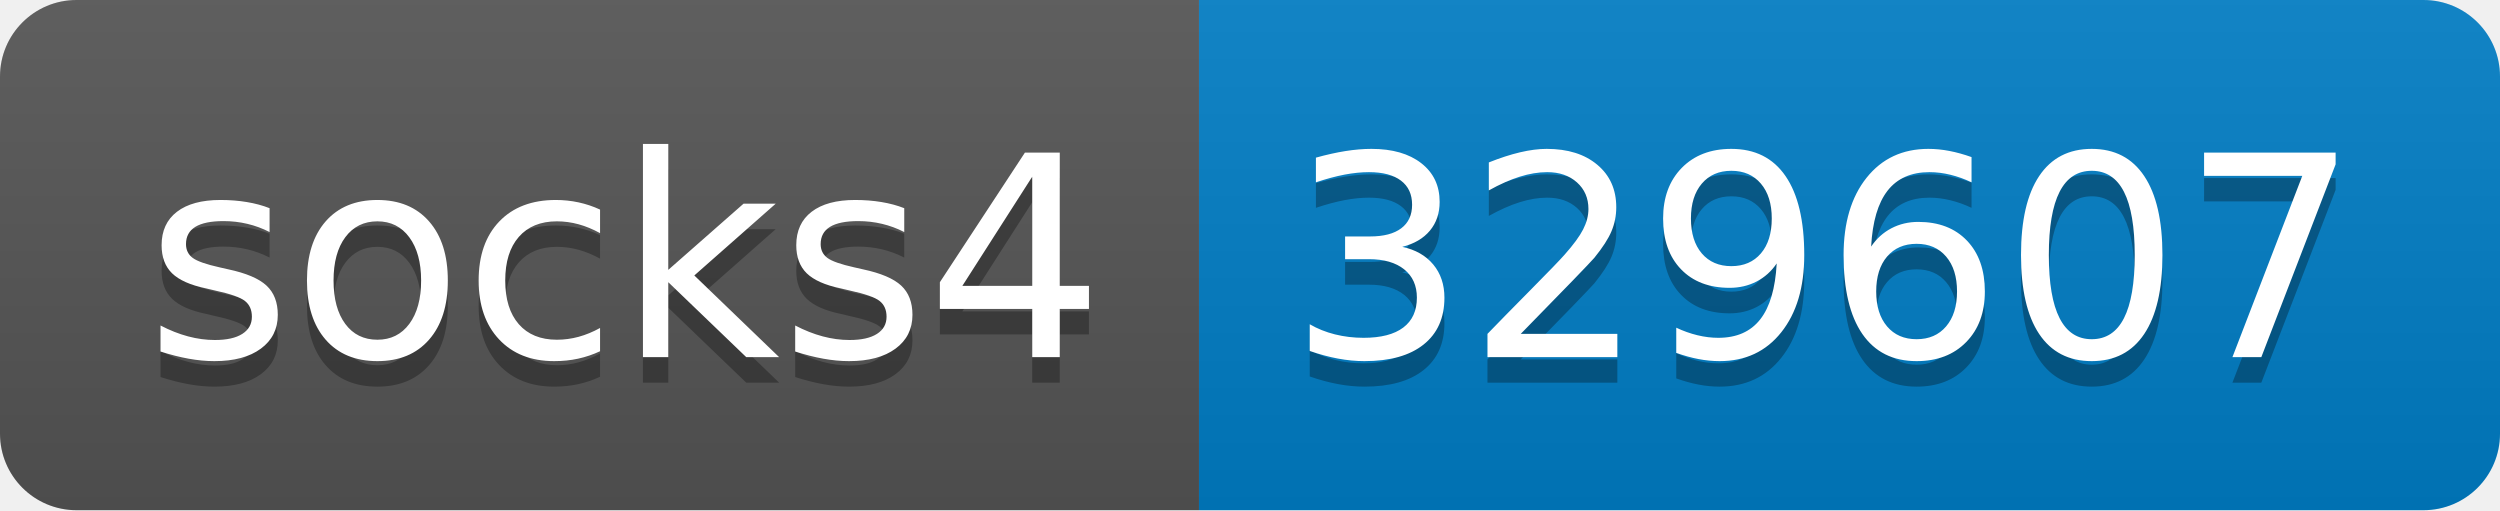
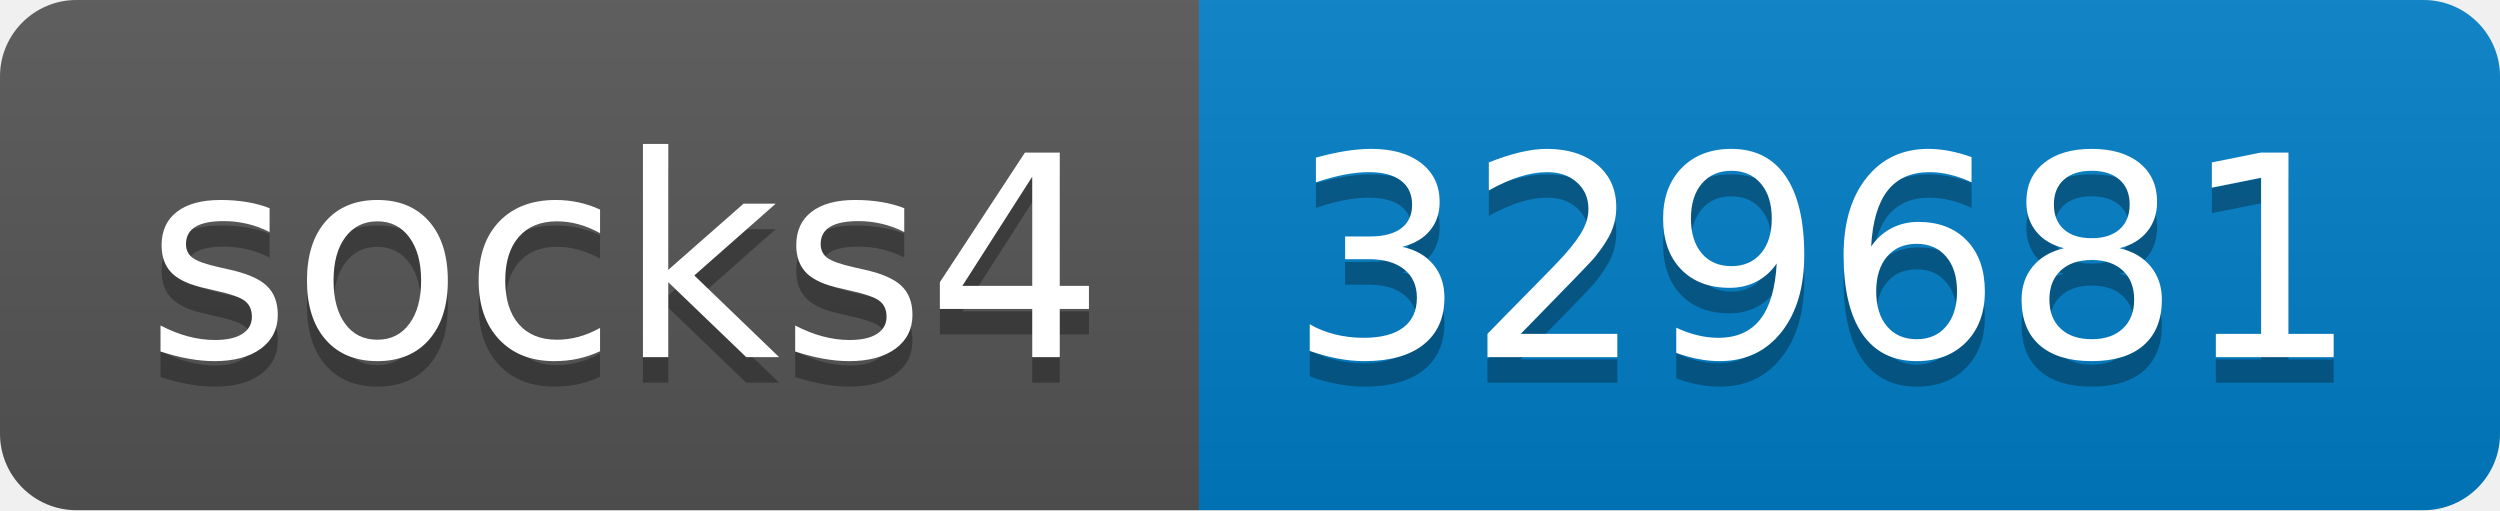
- <svg xmlns="http://www.w3.org/2000/svg" width="98" height="20" role="img" aria-label="socks4: 329607">
+ <svg xmlns="http://www.w3.org/2000/svg" width="98" height="20" role="img" aria-label="socks4: 329681">
  <linearGradient id="s" x2="0" y2="100%">
    <stop offset="0" stop-color="#bbb" stop-opacity=".1" />
    <stop offset="1" stop-opacity=".1" />
  </linearGradient>
  <clipPath id="r">
    <rect width="98" height="20" rx="3" fill="#fff" />
  </clipPath>
  <g clip-path="url(#r)">
    <rect width="47" height="20" fill="#555" />
    <rect x="47" width="51" height="20" fill="#007ec6" />
    <rect width="98" height="20" fill="url(#s)" />
  </g>
  <g fill="#fff" text-anchor="middle" font-family="Verdana,Geneva,DejaVu Sans,sans-serif" text-rendering="geometricPrecision" font-size="110">
    <text aria-hidden="true" x="245" y="150" fill="#010101" fill-opacity=".3" transform="scale(.1)" textLength="370">socks4</text>
    <text x="245" y="140" transform="scale(.1)" fill="#fff" textLength="370">socks4</text>
-     <text aria-hidden="true" x="715" y="150" fill="#010101" fill-opacity=".3" transform="scale(.1)" textLength="410">329607</text>
-     <text x="715" y="140" transform="scale(.1)" fill="#fff" textLength="410">329607</text>
+     <text aria-hidden="true" x="715" y="150" fill="#010101" fill-opacity=".3" transform="scale(.1)" textLength="410">329681</text>
+     <text x="715" y="140" transform="scale(.1)" fill="#fff" textLength="410">329681</text>
  </g>
</svg>
